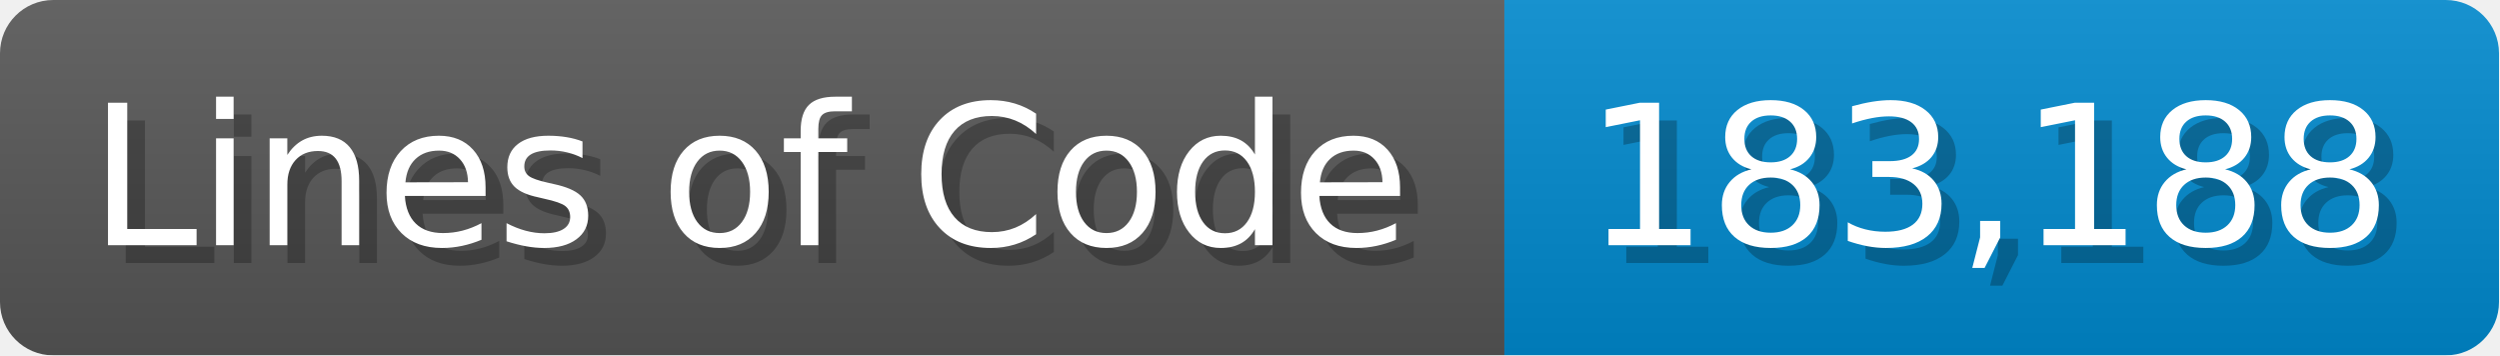
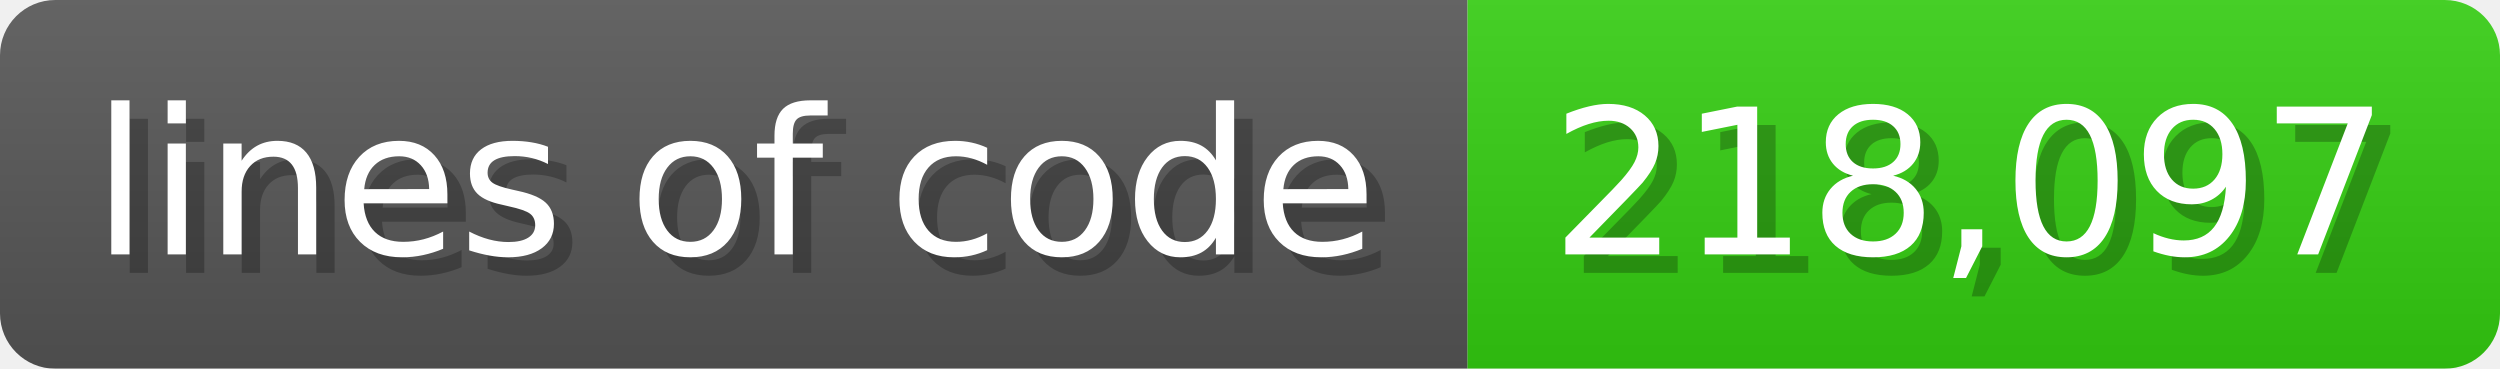
- <svg xmlns="http://www.w3.org/2000/svg" width="140.7" height="20" viewBox="0 0 1407 200">
+ <svg xmlns="http://www.w3.org/2000/svg" width="135.6" height="20" viewBox="0 0 1356 200">
  <linearGradient id="a" x2="0" y2="100%">
    <stop offset="0" stop-opacity=".1" stop-color="#EEE" />
    <stop offset="1" stop-opacity=".1" />
  </linearGradient>
  <mask id="m">
-     <rect width="1407" height="200" rx="30" fill="#FFF" />
+     <rect width="1356" height="200" rx="30" fill="#FFF" />
  </mask>
  <g mask="url(#m)">
-     <rect width="847" height="200" fill="#555" />
-     <rect width="560" height="200" fill="#08C" x="847" />
-     <rect width="1407" height="200" fill="url(#a)" />
+     <rect width="796" height="200" fill="#555" />
+     <rect width="560" height="200" fill="#3C1" x="796" />
+     <rect width="1356" height="200" fill="url(#a)" />
  </g>
  <g fill="#fff" text-anchor="start" font-family="Verdana,DejaVu Sans,sans-serif" font-size="110">
-     <text x="60" y="148" textLength="747" fill="#000" opacity="0.25">Lines of Code</text>
-     <text x="50" y="138" textLength="747">Lines of Code</text>
-     <text x="902" y="148" textLength="460" fill="#000" opacity="0.25">183,188</text>
-     <text x="892" y="138" textLength="460">183,188</text>
+     <text x="60" y="148" textLength="696" fill="#000" opacity="0.25">lines of code</text>
+     <text x="50" y="138" textLength="696">lines of code</text>
+     <text x="851" y="148" textLength="460" fill="#000" opacity="0.25">218,097</text>
+     <text x="841" y="138" textLength="460">218,097</text>
  </g>
</svg>
